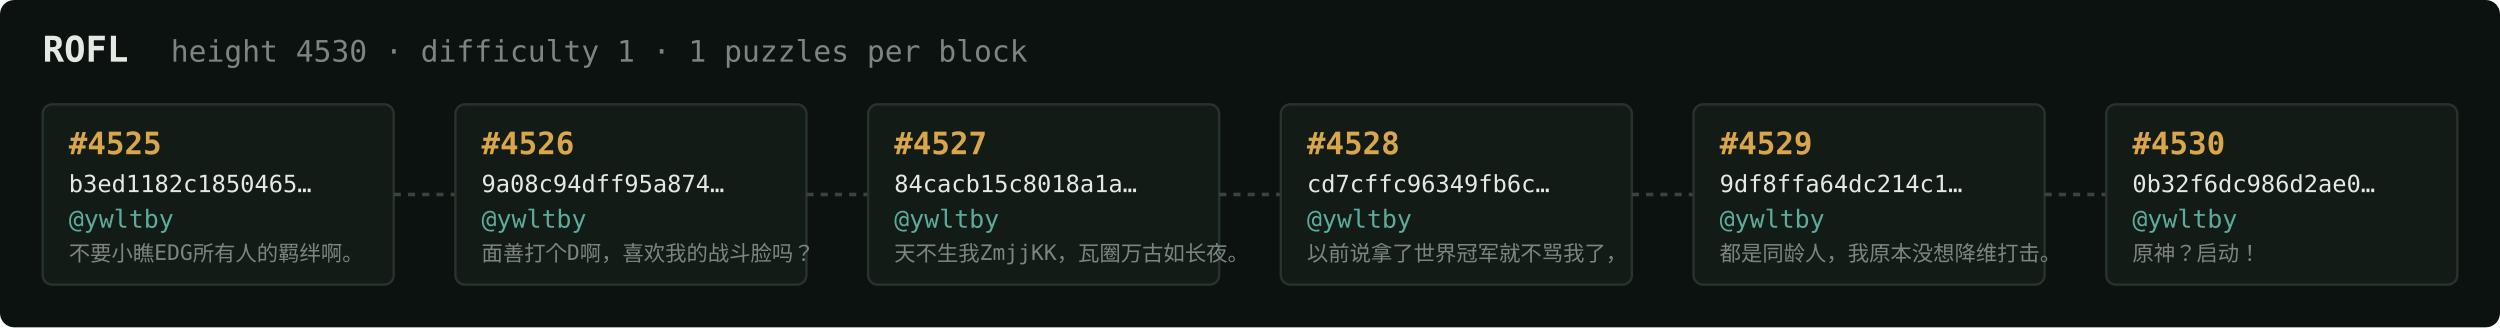
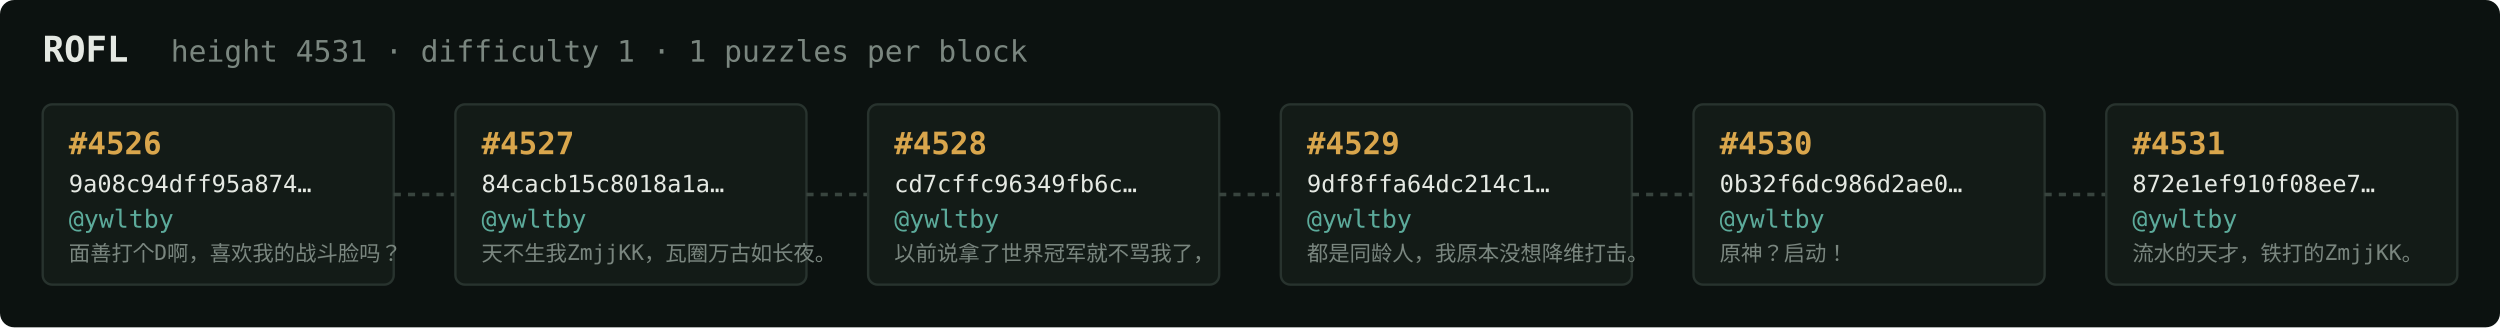
<svg xmlns="http://www.w3.org/2000/svg" width="1054" height="138" viewBox="0 0 1054 138" font-family="ui-monospace,SFMono-Regular,Menlo,monospace">
  <rect fill="#0c1210" width="1054" height="138" rx="6" />
  <text x="18" y="26" fill="#e5e9e3" font-size="15" font-weight="700">ROFL</text>
-   <text x="72" y="26" fill="#7a867f" font-size="12.5">height 4530 · difficulty 1 · 1 puzzles per block</text>
+   <text x="72" y="26" fill="#7a867f" font-size="12.5">height 4531 · difficulty 1 · 1 puzzles per block</text>
  <rect x="18" y="44" width="148" height="76" rx="4" fill="#131b17" stroke="#28332e" stroke-width="1" />
-   <text x="29" y="65" fill="#d9a64c" font-size="13" font-weight="700">#4525</text>
-   <text x="29" y="81" fill="#e5e9e3" font-size="10">b3ed1182c1850465…</text>
+   <text x="29" y="65" fill="#d9a64c" font-size="13" font-weight="700">#4526</text>
+   <text x="29" y="81" fill="#e5e9e3" font-size="10">9a08c94dff95a874…</text>
  <text x="29" y="96" fill="#5cab9b" font-size="10.5">@ywltby</text>
-   <text x="29" y="110" fill="#7a867f" font-size="9">不要小瞧EDG所有人的羁绊啊。</text>
+   <text x="29" y="110" fill="#7a867f" font-size="9">面善打个D啊，喜欢我的战斗脸吗？</text>
  <line x1="166" y1="82.0" x2="192" y2="82.0" stroke="#38443e" stroke-width="1.5" stroke-dasharray="3 3" />
  <rect x="192" y="44" width="148" height="76" rx="4" fill="#131b17" stroke="#28332e" stroke-width="1" />
-   <text x="203" y="65" fill="#d9a64c" font-size="13" font-weight="700">#4526</text>
-   <text x="203" y="81" fill="#e5e9e3" font-size="10">9a08c94dff95a874…</text>
+   <text x="203" y="65" fill="#d9a64c" font-size="13" font-weight="700">#4527</text>
+   <text x="203" y="81" fill="#e5e9e3" font-size="10">84cacb15c8018a1a…</text>
  <text x="203" y="96" fill="#5cab9b" font-size="10.5">@ywltby</text>
-   <text x="203" y="110" fill="#7a867f" font-size="9">面善打个D啊，喜欢我的战斗脸吗？</text>
+   <text x="203" y="110" fill="#7a867f" font-size="9">天不生我ZmjjKK，瓦圈万古如长夜。</text>
  <line x1="340" y1="82.0" x2="366" y2="82.0" stroke="#38443e" stroke-width="1.5" stroke-dasharray="3 3" />
  <rect x="366" y="44" width="148" height="76" rx="4" fill="#131b17" stroke="#28332e" stroke-width="1" />
-   <text x="377" y="65" fill="#d9a64c" font-size="13" font-weight="700">#4527</text>
-   <text x="377" y="81" fill="#e5e9e3" font-size="10">84cacb15c8018a1a…</text>
+   <text x="377" y="65" fill="#d9a64c" font-size="13" font-weight="700">#4528</text>
+   <text x="377" y="81" fill="#e5e9e3" font-size="10">cd7cffc96349fb6c…</text>
  <text x="377" y="96" fill="#5cab9b" font-size="10.5">@ywltby</text>
-   <text x="377" y="110" fill="#7a867f" font-size="9">天不生我ZmjjKK，瓦圈万古如长夜。</text>
+   <text x="377" y="110" fill="#7a867f" font-size="9">以前说拿了世界冠军就不骂我了，</text>
  <line x1="514" y1="82.0" x2="540" y2="82.0" stroke="#38443e" stroke-width="1.5" stroke-dasharray="3 3" />
  <rect x="540" y="44" width="148" height="76" rx="4" fill="#131b17" stroke="#28332e" stroke-width="1" />
-   <text x="551" y="65" fill="#d9a64c" font-size="13" font-weight="700">#4528</text>
-   <text x="551" y="81" fill="#e5e9e3" font-size="10">cd7cffc96349fb6c…</text>
+   <text x="551" y="65" fill="#d9a64c" font-size="13" font-weight="700">#4529</text>
+   <text x="551" y="81" fill="#e5e9e3" font-size="10">9df8ffa64dc214c1…</text>
  <text x="551" y="96" fill="#5cab9b" font-size="10.5">@ywltby</text>
-   <text x="551" y="110" fill="#7a867f" font-size="9">以前说拿了世界冠军就不骂我了，</text>
+   <text x="551" y="110" fill="#7a867f" font-size="9">都是同龄人，我原本没想降维打击。</text>
  <line x1="688" y1="82.0" x2="714" y2="82.0" stroke="#38443e" stroke-width="1.5" stroke-dasharray="3 3" />
  <rect x="714" y="44" width="148" height="76" rx="4" fill="#131b17" stroke="#28332e" stroke-width="1" />
-   <text x="725" y="65" fill="#d9a64c" font-size="13" font-weight="700">#4529</text>
-   <text x="725" y="81" fill="#e5e9e3" font-size="10">9df8ffa64dc214c1…</text>
+   <text x="725" y="65" fill="#d9a64c" font-size="13" font-weight="700">#4530</text>
+   <text x="725" y="81" fill="#e5e9e3" font-size="10">0b32f6dc986d2ae0…</text>
  <text x="725" y="96" fill="#5cab9b" font-size="10.5">@ywltby</text>
-   <text x="725" y="110" fill="#7a867f" font-size="9">都是同龄人，我原本没想降维打击。</text>
+   <text x="725" y="110" fill="#7a867f" font-size="9">原神？启动！</text>
  <line x1="862" y1="82.0" x2="888" y2="82.0" stroke="#38443e" stroke-width="1.5" stroke-dasharray="3 3" />
  <rect x="888" y="44" width="148" height="76" rx="4" fill="#131b17" stroke="#28332e" stroke-width="1" />
-   <text x="899" y="65" fill="#d9a64c" font-size="13" font-weight="700">#4530</text>
-   <text x="899" y="81" fill="#e5e9e3" font-size="10">0b32f6dc986d2ae0…</text>
+   <text x="899" y="65" fill="#d9a64c" font-size="13" font-weight="700">#4531</text>
+   <text x="899" y="81" fill="#e5e9e3" font-size="10">872e1ef910f08ee7…</text>
  <text x="899" y="96" fill="#5cab9b" font-size="10.5">@ywltby</text>
-   <text x="899" y="110" fill="#7a867f" font-size="9">原神？启动！</text>
+   <text x="899" y="110" fill="#7a867f" font-size="9">流水的天才，铁打的ZmjjKK。</text>
</svg>
